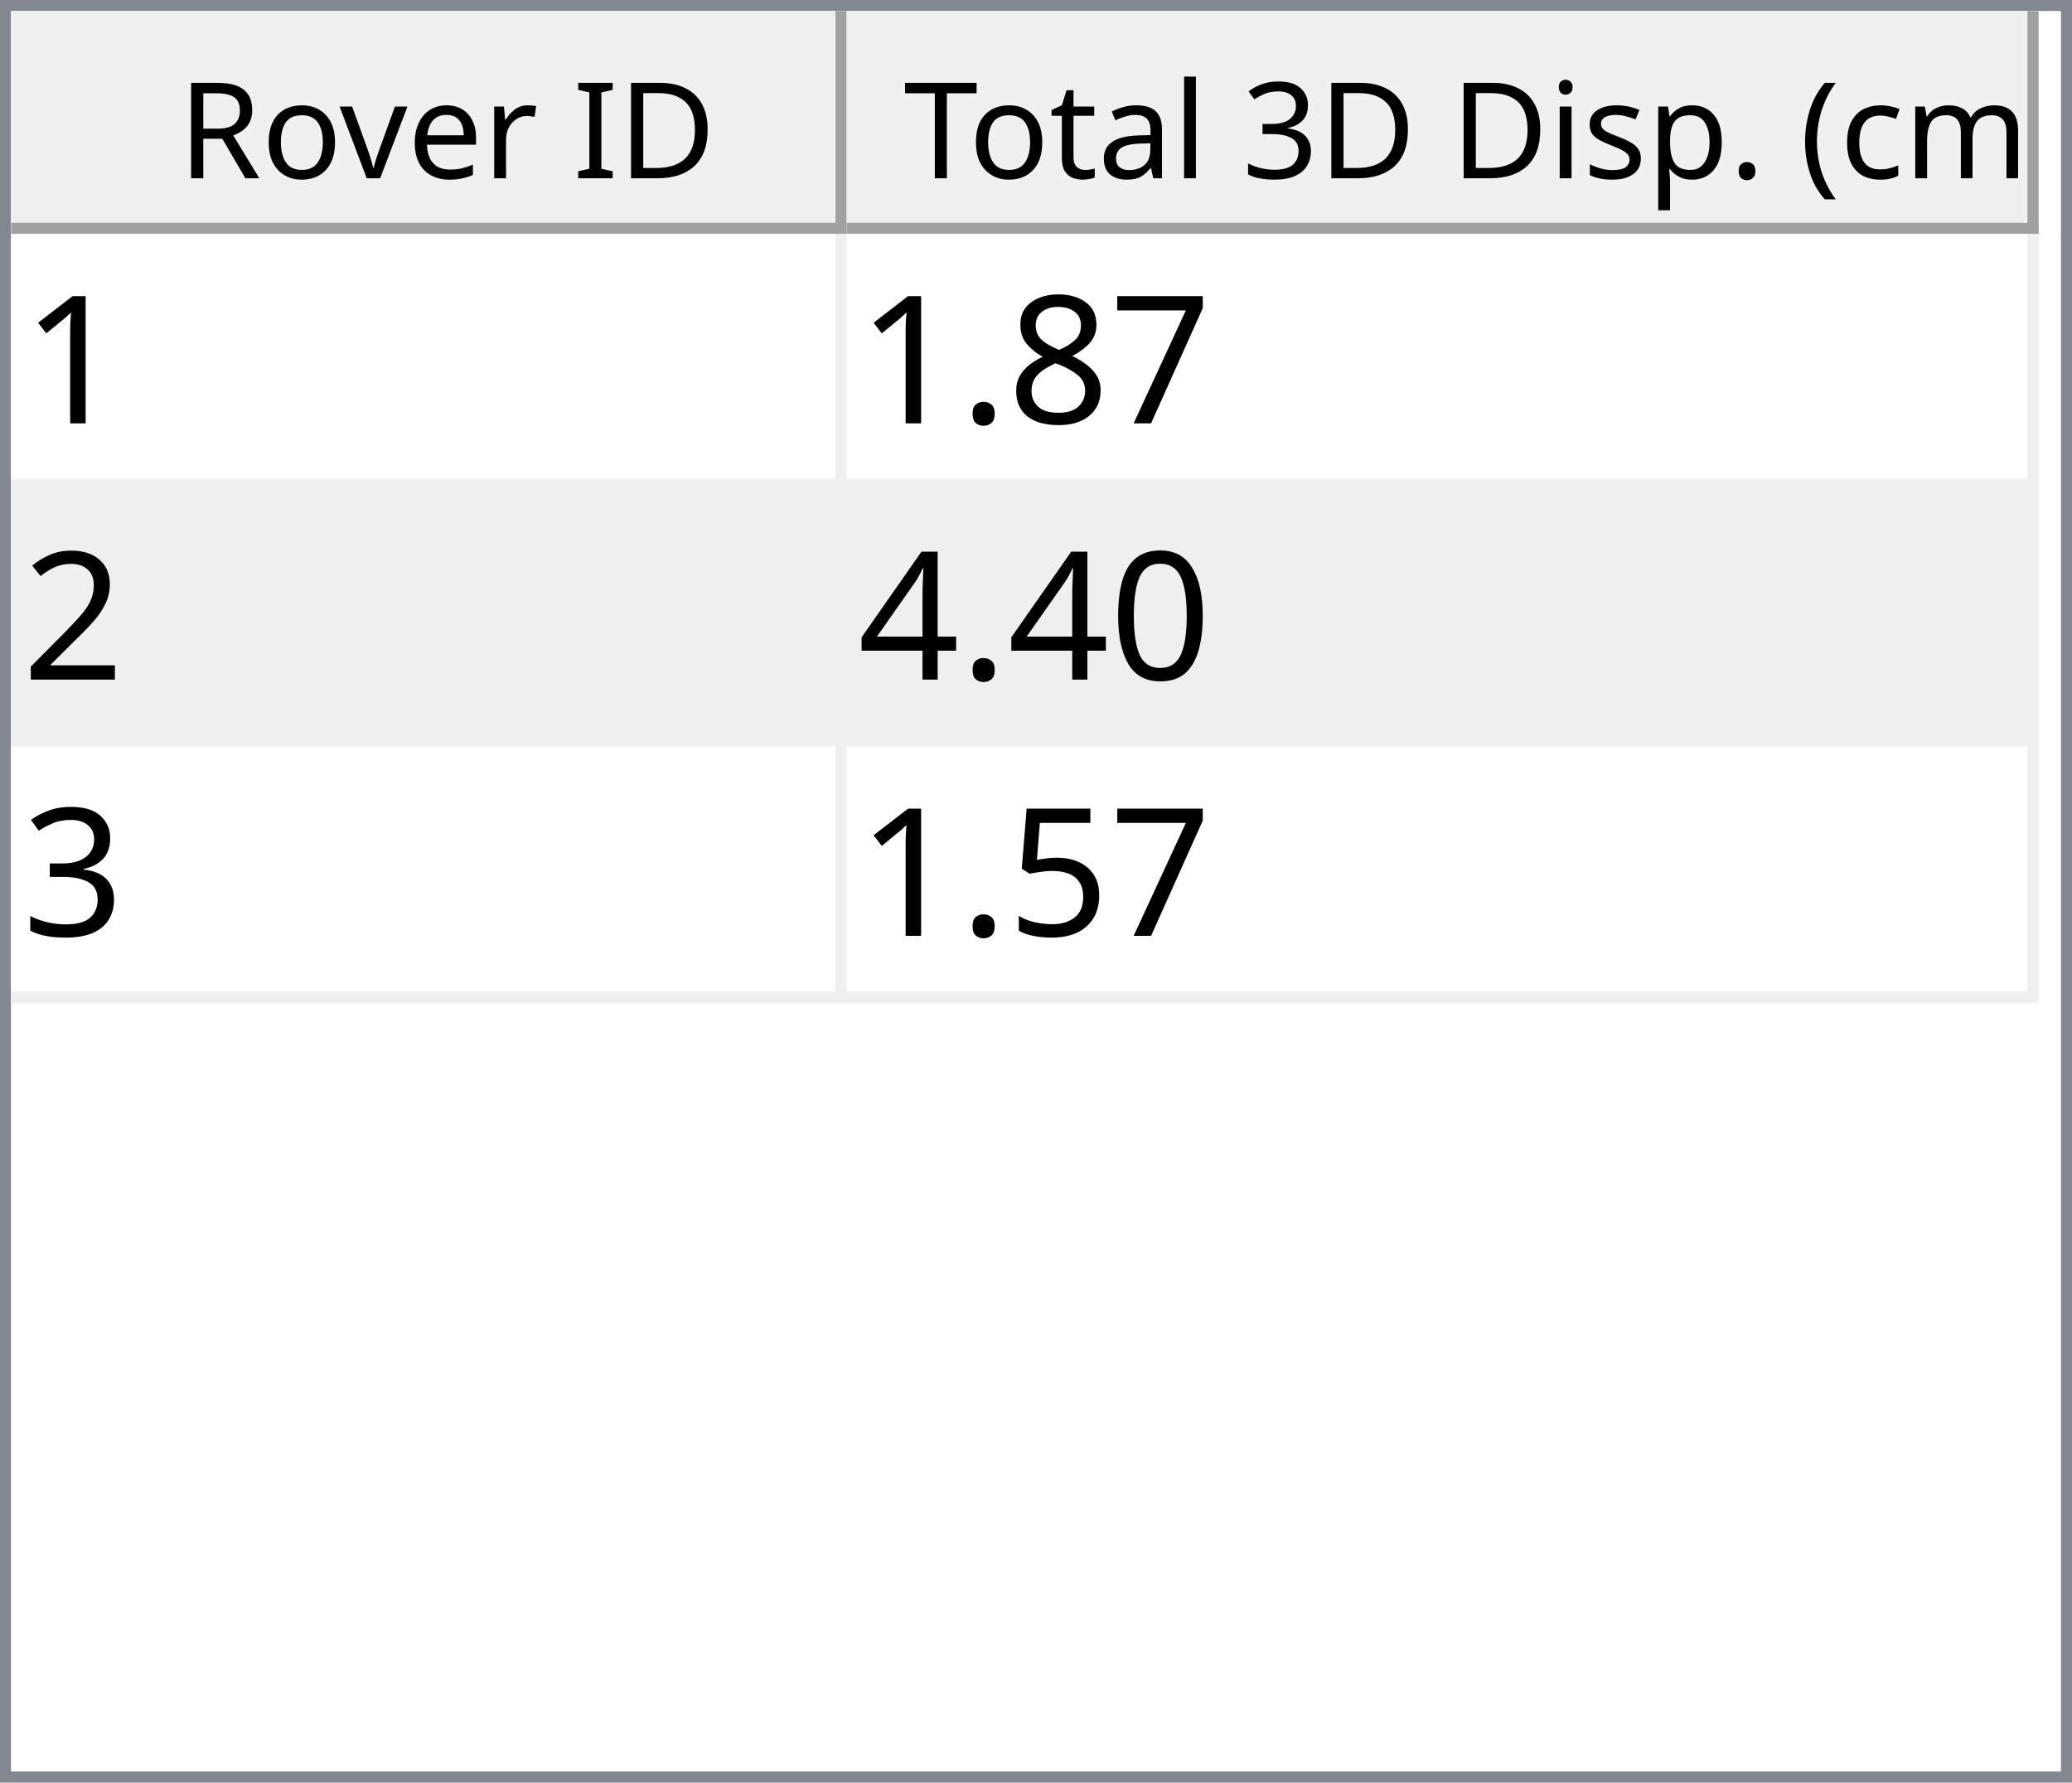
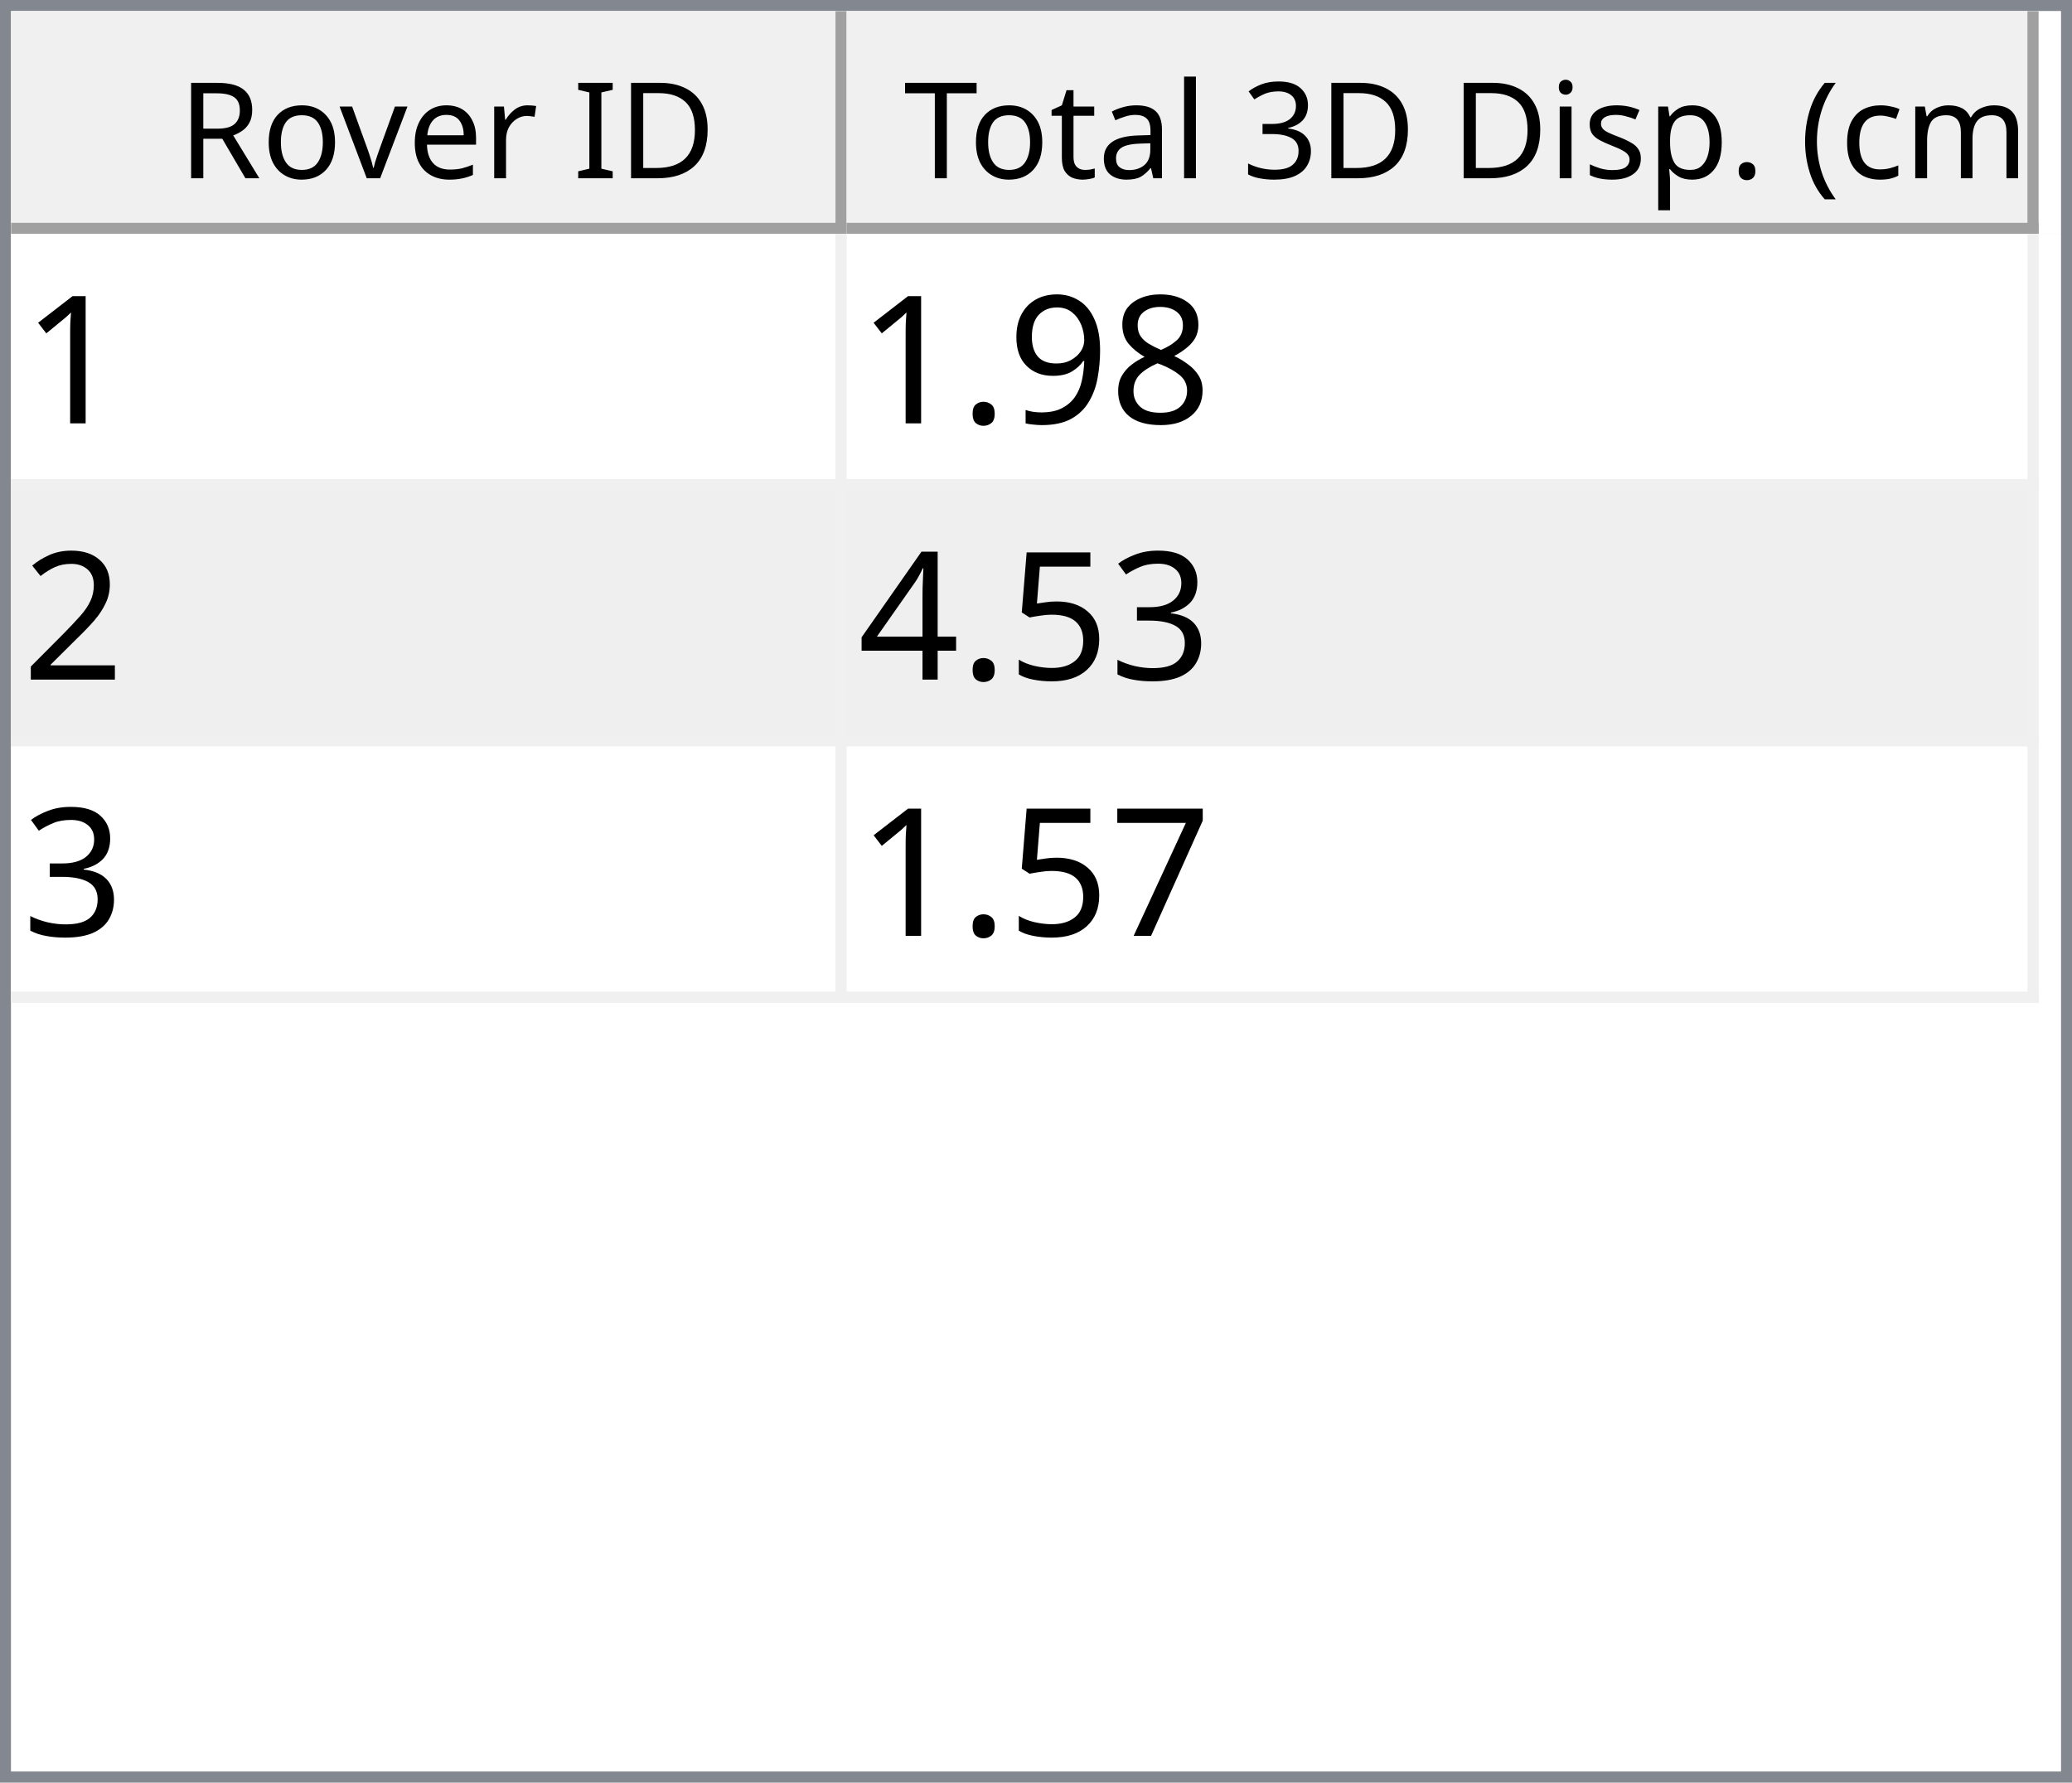
<svg xmlns="http://www.w3.org/2000/svg" style="fill-opacity:1; color-rendering:auto; color-interpolation:auto; text-rendering:auto; stroke:black; stroke-linecap:square; stroke-miterlimit:10; shape-rendering:auto; stroke-opacity:1; fill:black; stroke-dasharray:none; font-weight:normal; stroke-width:1; font-family:'Dialog'; font-style:normal; stroke-linejoin:miter; font-size:12px; stroke-dashoffset:0; image-rendering:auto;" width="186" height="160">
  <defs id="genericDefs" />
  <g>
    <defs id="defs1">
      <clipPath clipPathUnits="userSpaceOnUse" id="clipPath1">
        <path d="M0 0 L186 0 L186 160 L0 160 L0 0 Z" />
      </clipPath>
      <clipPath clipPathUnits="userSpaceOnUse" id="clipPath2">
        <path d="M0 0 L0 160 L186 160 L186 0 Z" />
      </clipPath>
      <clipPath clipPathUnits="userSpaceOnUse" id="clipPath3">
        <path d="M0 0 L0 20 L184 20 L184 0 Z" />
      </clipPath>
      <clipPath clipPathUnits="userSpaceOnUse" id="clipPath4">
        <path d="M0 0 L0 20 L75 20 L75 0 Z" />
      </clipPath>
      <clipPath clipPathUnits="userSpaceOnUse" id="clipPath5">
        <path d="M1 1 L1 19 L74 19 L74 1 Z" />
      </clipPath>
      <clipPath clipPathUnits="userSpaceOnUse" id="clipPath6">
        <path d="M0 0 L0 18 L73 18 L73 0 Z" />
      </clipPath>
      <clipPath clipPathUnits="userSpaceOnUse" id="clipPath7">
        <path d="M-0.5 -0.5 L-0.5 19.5 L74.5 19.5 L74.5 -0.5 Z" />
      </clipPath>
      <clipPath clipPathUnits="userSpaceOnUse" id="clipPath8">
        <path d="M0 0 L0 20 L107 20 L107 0 Z" />
      </clipPath>
      <clipPath clipPathUnits="userSpaceOnUse" id="clipPath9">
        <path d="M1 1 L1 19 L106 19 L106 1 Z" />
      </clipPath>
      <clipPath clipPathUnits="userSpaceOnUse" id="clipPath10">
        <path d="M0 0 L0 18 L105 18 L105 0 Z" />
      </clipPath>
      <clipPath clipPathUnits="userSpaceOnUse" id="clipPath11">
        <path d="M-0.5 -0.5 L-0.5 19.5 L106.5 19.5 L106.5 -0.5 Z" />
      </clipPath>
      <clipPath clipPathUnits="userSpaceOnUse" id="clipPath12">
        <path d="M0 0 L0 138 L184 138 L184 0 Z" />
      </clipPath>
      <clipPath clipPathUnits="userSpaceOnUse" id="clipPath13">
        <path d="M0 0 L0 69 L182 69 L182 0 Z" />
      </clipPath>
      <clipPath clipPathUnits="userSpaceOnUse" id="clipPath14">
        <path d="M-0.5 -0.5 L-0.5 68.5 L181.5 68.5 L181.5 -0.5 Z" />
      </clipPath>
      <clipPath clipPathUnits="userSpaceOnUse" id="clipPath15">
        <path d="M0 0 L0 22 L74 22 L74 0 Z" />
      </clipPath>
      <clipPath clipPathUnits="userSpaceOnUse" id="clipPath16">
        <path d="M0 0 L0 22 L106 22 L106 0 Z" />
      </clipPath>
      <font horiz-adv-x="64.551" id="font1">
        <font-face ascent="107.91" descent="25.098" units-per-em="100" style="font-style:normal; font-family:Segoe UI; font-weight:normal;" />
        <missing-glyph horiz-adv-x="64.551" d="M8.109 0 L8.109 68.266 L56.453 68.266 L56.453 0 L8.109 0 ZM15.328 7.234 L49.219 7.234 L49.219 61.031 L15.328 61.031 L15.328 7.234 Z" />
        <glyph unicode="D" horiz-adv-x="70.117" d="M9.188 0 L9.188 70.016 L28.516 70.016 Q65.531 70.016 65.531 35.891 Q65.531 19.672 55.25 9.836 Q44.969 0 27.734 0 L9.188 0 ZM17.391 62.594 L17.391 7.422 L27.828 7.422 Q41.609 7.422 49.273 14.797 Q56.938 22.172 56.938 35.688 Q56.938 62.594 28.328 62.594 L17.391 62.594 Z" />
        <glyph unicode="I" horiz-adv-x="26.611" d="M17.391 0 L9.188 0 L9.188 70.016 L17.391 70.016 L17.391 0 Z" />
        <glyph unicode=" " horiz-adv-x="27.393" d="" />
        <glyph unicode="r" horiz-adv-x="34.766" d="M34.188 41.891 Q32.078 43.5 28.125 43.5 Q23 43.5 19.555 38.672 Q16.109 33.844 16.109 25.484 L16.109 0 L8.109 0 L8.109 50 L16.109 50 L16.109 39.703 L16.312 39.703 Q18.016 44.969 21.531 47.922 Q25.047 50.875 29.391 50.875 Q32.516 50.875 34.188 50.203 L34.188 41.891 Z" />
        <glyph unicode="e" horiz-adv-x="52.295" d="M48.297 23 L12.984 23 Q13.188 14.656 17.484 10.109 Q21.781 5.562 29.297 5.562 Q37.75 5.562 44.828 11.141 L44.828 3.609 Q38.234 -1.172 27.391 -1.172 Q16.797 -1.172 10.742 5.641 Q4.688 12.453 4.688 24.812 Q4.688 36.469 11.305 43.82 Q17.922 51.172 27.734 51.172 Q37.547 51.172 42.922 44.828 Q48.297 38.484 48.297 27.203 L48.297 23 ZM40.094 29.781 Q40.047 36.719 36.75 40.578 Q33.453 44.438 27.594 44.438 Q21.922 44.438 17.969 40.383 Q14.016 36.328 13.094 29.781 L40.094 29.781 Z" />
        <glyph unicode="v" horiz-adv-x="47.9" d="M47.406 50 L27.484 0 L19.625 0 L0.688 50 L9.469 50 L22.172 13.672 Q23.578 9.672 23.922 6.688 L24.125 6.688 Q24.609 10.453 25.688 13.484 L38.969 50 L47.406 50 Z" />
        <glyph unicode="o" horiz-adv-x="58.594" d="M29 -1.172 Q17.922 -1.172 11.305 5.836 Q4.688 12.844 4.688 24.422 Q4.688 37.016 11.57 44.094 Q18.453 51.172 30.172 51.172 Q41.359 51.172 47.633 44.289 Q53.906 37.406 53.906 25.203 Q53.906 13.234 47.141 6.031 Q40.375 -1.172 29 -1.172 ZM29.594 44.438 Q21.875 44.438 17.383 39.188 Q12.891 33.938 12.891 24.703 Q12.891 15.828 17.43 10.695 Q21.969 5.562 29.594 5.562 Q37.359 5.562 41.531 10.594 Q45.703 15.625 45.703 24.906 Q45.703 34.281 41.531 39.359 Q37.359 44.438 29.594 44.438 Z" />
        <glyph unicode="R" horiz-adv-x="59.814" d="M59.375 0 L49.609 0 L37.891 19.625 Q36.281 22.359 34.766 24.289 Q33.25 26.219 31.664 27.438 Q30.078 28.656 28.25 29.219 Q26.422 29.781 24.125 29.781 L17.391 29.781 L17.391 0 L9.188 0 L9.188 70.016 L30.078 70.016 Q34.672 70.016 38.555 68.867 Q42.438 67.719 45.289 65.375 Q48.141 63.031 49.758 59.547 Q51.375 56.062 51.375 51.375 Q51.375 47.703 50.273 44.656 Q49.172 41.609 47.148 39.211 Q45.125 36.812 42.266 35.133 Q39.406 33.453 35.844 32.516 L35.844 32.328 Q37.594 31.547 38.891 30.547 Q40.188 29.547 41.359 28.18 Q42.531 26.812 43.68 25.078 Q44.828 23.344 46.234 21.047 L59.375 0 ZM17.391 62.594 L17.391 37.203 L28.516 37.203 Q31.594 37.203 34.203 38.133 Q36.812 39.062 38.719 40.797 Q40.625 42.531 41.703 45.047 Q42.781 47.562 42.781 50.688 Q42.781 56.297 39.141 59.445 Q35.5 62.594 28.609 62.594 L17.391 62.594 Z" />
        <glyph unicode=")" horiz-adv-x="30.176" d="M8.297 -15.922 L1.172 -15.922 Q16.406 2.344 16.406 26.812 Q16.406 51.469 1.078 70.016 L8.297 70.016 Q23.531 52.156 23.531 26.703 Q23.531 1.375 8.297 -15.922 Z" />
        <glyph unicode="m" horiz-adv-x="86.133" d="M79.109 0 L71.094 0 L71.094 28.719 Q71.094 37.016 68.531 40.727 Q65.969 44.438 59.906 44.438 Q54.781 44.438 51.195 39.75 Q47.609 35.062 47.609 28.516 L47.609 0 L39.594 0 L39.594 29.688 Q39.594 44.438 28.219 44.438 Q22.953 44.438 19.531 40.016 Q16.109 35.594 16.109 28.516 L16.109 0 L8.109 0 L8.109 50 L16.109 50 L16.109 42.094 L16.312 42.094 Q21.625 51.172 31.844 51.172 Q36.969 51.172 40.773 48.312 Q44.578 45.453 46 40.828 Q51.562 51.172 62.594 51.172 Q79.109 51.172 79.109 30.812 L79.109 0 Z" />
        <glyph unicode="c" horiz-adv-x="46.191" d="M42.188 2.297 Q36.422 -1.172 28.516 -1.172 Q17.828 -1.172 11.258 5.789 Q4.688 12.75 4.688 23.828 Q4.688 36.188 11.766 43.68 Q18.844 51.172 30.672 51.172 Q37.25 51.172 42.281 48.734 L42.281 40.531 Q36.719 44.438 30.375 44.438 Q22.703 44.438 17.797 38.945 Q12.891 33.453 12.891 24.516 Q12.891 15.719 17.508 10.641 Q22.125 5.562 29.891 5.562 Q36.422 5.562 42.188 9.906 L42.188 2.297 Z" />
        <glyph unicode="(" horiz-adv-x="30.176" d="M29.109 -15.922 L21.969 -15.922 Q6.844 1.375 6.844 26.703 Q6.844 52.156 21.969 70.016 L29.203 70.016 Q13.875 51.469 13.875 26.812 Q13.875 2.344 29.109 -15.922 Z" />
        <glyph unicode="." horiz-adv-x="21.68" d="M10.891 -1.078 Q8.641 -1.078 7.055 0.539 Q5.469 2.156 5.469 4.391 Q5.469 6.641 7.055 8.273 Q8.641 9.906 10.891 9.906 Q13.188 9.906 14.797 8.273 Q16.406 6.641 16.406 4.391 Q16.406 2.156 14.797 0.539 Q13.188 -1.078 10.891 -1.078 Z" />
        <glyph unicode="p" horiz-adv-x="58.789" d="M16.312 7.234 L16.109 7.234 L16.109 -23 L8.109 -23 L8.109 50 L16.109 50 L16.109 41.219 L16.312 41.219 Q22.219 51.172 33.594 51.172 Q43.266 51.172 48.688 44.461 Q54.109 37.75 54.109 26.469 Q54.109 13.922 48 6.375 Q41.891 -1.172 31.297 -1.172 Q21.578 -1.172 16.312 7.234 ZM16.109 27.391 L16.109 20.406 Q16.109 14.203 20.141 9.883 Q24.172 5.562 30.375 5.562 Q37.641 5.562 41.773 11.133 Q45.906 16.703 45.906 26.609 Q45.906 34.969 42.047 39.703 Q38.188 44.438 31.594 44.438 Q24.609 44.438 20.359 39.578 Q16.109 34.719 16.109 27.391 Z" />
        <glyph unicode="s" horiz-adv-x="42.432" d="M5.078 1.812 L5.078 10.406 Q11.625 5.562 19.484 5.562 Q30.031 5.562 30.031 12.594 Q30.031 14.594 29.125 15.992 Q28.219 17.391 26.68 18.461 Q25.141 19.531 23.07 20.383 Q21 21.234 18.609 22.172 Q15.281 23.484 12.766 24.828 Q10.25 26.172 8.57 27.859 Q6.891 29.547 6.031 31.695 Q5.172 33.844 5.172 36.719 Q5.172 40.234 6.789 42.945 Q8.406 45.656 11.086 47.484 Q13.766 49.312 17.211 50.242 Q20.656 51.172 24.312 51.172 Q30.812 51.172 35.938 48.922 L35.938 40.828 Q30.422 44.438 23.25 44.438 Q21 44.438 19.195 43.922 Q17.391 43.406 16.094 42.477 Q14.797 41.547 14.086 40.258 Q13.375 38.969 13.375 37.406 Q13.375 35.453 14.086 34.133 Q14.797 32.812 16.164 31.789 Q17.531 30.766 19.484 29.938 Q21.438 29.109 23.922 28.125 Q27.25 26.859 29.883 25.516 Q32.516 24.172 34.375 22.484 Q36.234 20.797 37.234 18.602 Q38.234 16.406 38.234 13.375 Q38.234 9.672 36.602 6.938 Q34.969 4.203 32.234 2.398 Q29.5 0.594 25.93 -0.289 Q22.359 -1.172 18.453 -1.172 Q10.75 -1.172 5.078 1.812 Z" />
        <glyph unicode="i" horiz-adv-x="24.219" d="M12.203 62.703 Q10.062 62.703 8.547 64.164 Q7.031 65.625 7.031 67.875 Q7.031 70.125 8.547 71.609 Q10.062 73.094 12.203 73.094 Q14.406 73.094 15.945 71.609 Q17.484 70.125 17.484 67.875 Q17.484 65.719 15.945 64.211 Q14.406 62.703 12.203 62.703 ZM16.109 0 L8.109 0 L8.109 50 L16.109 50 L16.109 0 Z" />
        <glyph unicode="3" horiz-adv-x="53.906" d="M46.531 19.828 Q46.531 15.094 44.75 11.211 Q42.969 7.328 39.719 4.57 Q36.469 1.812 31.93 0.297 Q27.391 -1.219 21.922 -1.219 Q11.922 -1.219 6 2.594 L6 11.188 Q13.094 5.609 22.219 5.609 Q25.875 5.609 28.828 6.539 Q31.781 7.469 33.906 9.227 Q36.031 10.984 37.18 13.477 Q38.328 15.969 38.328 19.094 Q38.328 32.812 18.797 32.812 L12.984 32.812 L12.984 39.594 L18.5 39.594 Q35.797 39.594 35.797 52.484 Q35.797 64.406 22.609 64.406 Q15.188 64.406 8.688 59.422 L8.688 67.188 Q15.375 71.188 24.609 71.188 Q29 71.188 32.57 69.969 Q36.141 68.75 38.68 66.555 Q41.219 64.359 42.609 61.281 Q44 58.203 44 54.5 Q44 40.672 30.031 36.719 L30.031 36.531 Q33.594 36.141 36.625 34.797 Q39.656 33.453 41.852 31.305 Q44.047 29.156 45.289 26.25 Q46.531 23.344 46.531 19.828 Z" />
        <glyph unicode="l" horiz-adv-x="24.219" d="M16.109 0 L8.109 0 L8.109 74.031 L16.109 74.031 L16.109 0 Z" />
        <glyph unicode="a" horiz-adv-x="50.879" d="M43.891 0 L35.891 0 L35.891 7.812 L35.688 7.812 Q30.469 -1.172 20.312 -1.172 Q12.844 -1.172 8.617 2.781 Q4.391 6.734 4.391 13.281 Q4.391 27.297 20.906 29.594 L35.891 31.688 Q35.891 44.438 25.594 44.438 Q16.547 44.438 9.281 38.281 L9.281 46.484 Q16.656 51.172 26.266 51.172 Q43.891 51.172 43.891 32.516 L43.891 0 ZM35.891 25.297 L23.828 23.641 Q18.266 22.859 15.43 20.875 Q12.594 18.891 12.594 13.875 Q12.594 10.203 15.211 7.883 Q17.828 5.562 22.172 5.562 Q28.125 5.562 32.008 9.742 Q35.891 13.922 35.891 20.312 L35.891 25.297 Z" />
        <glyph unicode="t" horiz-adv-x="33.887" d="M31.297 0.484 Q28.469 -1.078 23.828 -1.078 Q10.688 -1.078 10.688 13.578 L10.688 43.172 L2.094 43.172 L2.094 50 L10.688 50 L10.688 62.203 L18.703 64.797 L18.703 50 L31.297 50 L31.297 43.172 L18.703 43.172 L18.703 14.984 Q18.703 9.969 20.414 7.82 Q22.125 5.672 26.078 5.672 Q29.109 5.672 31.297 7.328 L31.297 0.484 Z" />
        <glyph unicode="T" horiz-adv-x="52.393" d="M50.594 62.594 L30.375 62.594 L30.375 0 L22.172 0 L22.172 62.594 L2 62.594 L2 70.016 L50.594 70.016 L50.594 62.594 Z" />
      </font>
      <font horiz-adv-x="75.0" id="font2">
        <font-face ascent="100.537" descent="21.973" units-per-em="100" style="font-style:normal; font-family:sans-serif; font-weight:normal;" />
        <missing-glyph horiz-adv-x="75.0" d="M12.5 0 L12.5 62.5 L62.5 62.5 L62.5 0 L12.5 0 ZM14.062 1.562 L60.938 1.562 L60.938 60.938 L14.062 60.938 L14.062 1.562 Z" />
        <glyph unicode="1" horiz-adv-x="55.615" d="M37.25 0 L28.469 0 L28.469 56 Q25.297 52.984 20.141 49.953 Q14.984 46.922 10.891 45.406 L10.891 53.906 Q18.266 57.375 23.781 62.305 Q29.297 67.234 31.594 71.875 L37.25 71.875 L37.25 0 Z" />
-         <glyph unicode="7" horiz-adv-x="55.615" d="M4.734 62.203 L4.734 70.656 L51.078 70.656 L51.078 63.812 Q44.234 56.547 37.523 44.484 Q30.812 32.422 27.156 19.672 Q24.516 10.688 23.781 0 L14.75 0 Q14.891 8.453 18.062 20.414 Q21.234 32.375 27.172 43.484 Q33.109 54.594 39.797 62.203 L4.734 62.203 Z" />
        <glyph unicode="8" horiz-adv-x="55.615" d="M17.672 38.812 Q12.203 40.828 9.57 44.539 Q6.938 48.25 6.938 53.422 Q6.938 61.234 12.555 66.555 Q18.172 71.875 27.484 71.875 Q36.859 71.875 42.578 66.43 Q48.297 60.984 48.297 53.172 Q48.297 48.188 45.68 44.508 Q43.062 40.828 37.75 38.812 Q44.344 36.672 47.781 31.883 Q51.219 27.094 51.219 20.453 Q51.219 11.281 44.727 5.031 Q38.234 -1.219 27.641 -1.219 Q17.047 -1.219 10.547 5.055 Q4.047 11.328 4.047 20.703 Q4.047 27.688 7.594 32.398 Q11.141 37.109 17.672 38.812 ZM15.922 53.719 Q15.922 48.641 19.195 45.414 Q22.469 42.188 27.688 42.188 Q32.766 42.188 36.016 45.383 Q39.266 48.578 39.266 53.219 Q39.266 58.062 35.914 61.359 Q32.562 64.656 27.594 64.656 Q22.562 64.656 19.242 61.43 Q15.922 58.203 15.922 53.719 ZM13.094 20.656 Q13.094 16.891 14.875 13.375 Q16.656 9.859 20.172 7.93 Q23.688 6 27.734 6 Q34.031 6 38.133 10.055 Q42.234 14.109 42.234 20.359 Q42.234 26.703 38.016 30.859 Q33.797 35.016 27.438 35.016 Q21.234 35.016 17.164 30.914 Q13.094 26.812 13.094 20.656 Z" />
+         <glyph unicode="9" horiz-adv-x="55.615" d="M5.469 16.547 L13.922 17.328 Q14.984 11.375 18.016 8.688 Q21.047 6 25.781 6 Q29.828 6 32.883 7.859 Q35.938 9.719 37.891 12.82 Q39.844 15.922 41.164 21.195 Q42.484 26.469 42.484 31.938 Q42.484 32.516 42.438 33.688 Q39.797 29.5 35.234 26.883 Q30.672 24.266 25.344 24.266 Q16.453 24.266 10.305 30.711 Q4.156 37.156 4.156 47.703 Q4.156 58.594 10.578 65.234 Q17 71.875 26.656 71.875 Q33.641 71.875 39.43 68.117 Q45.219 64.359 48.219 57.398 Q51.219 50.438 51.219 37.25 Q51.219 23.531 48.242 15.406 Q45.266 7.281 39.383 3.031 Q33.5 -1.219 25.594 -1.219 Q17.188 -1.219 11.867 3.445 Q6.547 8.109 5.469 16.547 ZM41.453 48.141 Q41.453 55.719 37.43 60.156 Q33.406 64.594 27.734 64.594 Q21.875 64.594 17.531 59.812 Q13.188 55.031 13.188 47.406 Q13.188 40.578 17.312 36.305 Q21.438 32.031 27.484 32.031 Q33.594 32.031 37.523 36.305 Q41.453 40.578 41.453 48.141 Z" />
        <glyph unicode="." horiz-adv-x="27.783" d="M9.078 0 L9.078 10.016 L19.094 10.016 L19.094 0 L9.078 0 Z" />
        <glyph unicode="2" horiz-adv-x="55.615" d="M50.344 8.453 L50.344 0 L3.031 0 Q2.938 3.172 4.047 6.109 Q5.859 10.938 9.836 15.625 Q13.812 20.312 21.344 26.469 Q33.016 36.031 37.117 41.625 Q41.219 47.219 41.219 52.203 Q41.219 57.422 37.477 61.008 Q33.734 64.594 27.734 64.594 Q21.391 64.594 17.578 60.789 Q13.766 56.984 13.719 50.25 L4.688 51.172 Q5.609 61.281 11.664 66.578 Q17.719 71.875 27.938 71.875 Q38.234 71.875 44.242 66.164 Q50.25 60.453 50.25 52 Q50.25 47.703 48.492 43.555 Q46.734 39.406 42.656 34.812 Q38.578 30.219 29.109 22.219 Q21.188 15.578 18.945 13.211 Q16.703 10.844 15.234 8.453 L50.344 8.453 Z" />
-         <glyph unicode="0" horiz-adv-x="55.615" d="M4.156 35.297 Q4.156 48 6.766 55.742 Q9.375 63.484 14.523 67.68 Q19.672 71.875 27.484 71.875 Q33.25 71.875 37.594 69.555 Q41.938 67.234 44.773 62.867 Q47.609 58.5 49.219 52.227 Q50.828 45.953 50.828 35.297 Q50.828 22.703 48.242 14.969 Q45.656 7.234 40.508 3.008 Q35.359 -1.219 27.484 -1.219 Q17.141 -1.219 11.234 6.203 Q4.156 15.141 4.156 35.297 ZM13.188 35.297 Q13.188 17.672 17.312 11.836 Q21.438 6 27.484 6 Q33.547 6 37.672 11.859 Q41.797 17.719 41.797 35.297 Q41.797 52.984 37.672 58.789 Q33.547 64.594 27.391 64.594 Q21.344 64.594 17.719 59.469 Q13.188 52.938 13.188 35.297 Z" />
-         <glyph unicode="4" horiz-adv-x="55.615" d="M32.328 0 L32.328 17.141 L1.266 17.141 L1.266 25.203 L33.938 71.578 L41.109 71.578 L41.109 25.203 L50.781 25.203 L50.781 17.141 L41.109 17.141 L41.109 0 L32.328 0 ZM32.328 25.203 L32.328 57.469 L9.906 25.203 L32.328 25.203 Z" />
        <glyph unicode="3" horiz-adv-x="55.615" d="M4.203 18.891 L12.984 20.062 Q14.5 12.594 18.141 9.297 Q21.781 6 27 6 Q33.203 6 37.477 10.297 Q41.75 14.594 41.75 20.953 Q41.75 27 37.797 30.93 Q33.844 34.859 27.734 34.859 Q25.25 34.859 21.531 33.891 L22.516 41.609 Q23.391 41.5 23.922 41.5 Q29.547 41.5 34.039 44.43 Q38.531 47.359 38.531 53.469 Q38.531 58.297 35.258 61.477 Q31.984 64.656 26.812 64.656 Q21.688 64.656 18.266 61.43 Q14.844 58.203 13.875 51.766 L5.078 53.328 Q6.688 62.156 12.398 67.016 Q18.109 71.875 26.609 71.875 Q32.469 71.875 37.398 69.359 Q42.328 66.844 44.945 62.5 Q47.562 58.156 47.562 53.266 Q47.562 48.641 45.07 44.828 Q42.578 41.016 37.703 38.766 Q44.047 37.312 47.562 32.695 Q51.078 28.078 51.078 21.141 Q51.078 11.766 44.242 5.25 Q37.406 -1.266 26.953 -1.266 Q17.531 -1.266 11.305 4.352 Q5.078 9.969 4.203 18.891 Z" />
        <glyph unicode="5" horiz-adv-x="55.615" d="M4.156 18.75 L13.375 19.531 Q14.406 12.797 18.141 9.398 Q21.875 6 27.156 6 Q33.5 6 37.891 10.789 Q42.281 15.578 42.281 23.484 Q42.281 31 38.062 35.352 Q33.844 39.703 27 39.703 Q22.75 39.703 19.336 37.773 Q15.922 35.844 13.969 32.766 L5.719 33.844 L12.641 70.609 L48.25 70.609 L48.25 62.203 L19.672 62.203 L15.828 42.969 Q22.266 47.469 29.344 47.469 Q38.719 47.469 45.164 40.969 Q51.609 34.469 51.609 24.266 Q51.609 14.547 45.953 7.469 Q39.062 -1.219 27.156 -1.219 Q17.391 -1.219 11.211 4.25 Q5.031 9.719 4.156 18.75 Z" />
+         <glyph unicode="4" horiz-adv-x="55.615" d="M32.328 0 L32.328 17.141 L1.266 17.141 L1.266 25.203 L33.938 71.578 L41.109 71.578 L41.109 25.203 L50.781 25.203 L50.781 17.141 L41.109 17.141 L41.109 0 L32.328 0 ZM32.328 25.203 L32.328 57.469 L9.906 25.203 L32.328 25.203 Z" />
+         <glyph unicode="7" horiz-adv-x="55.615" d="M4.734 62.203 L4.734 70.656 L51.078 70.656 L51.078 63.812 Q44.234 56.547 37.523 44.484 Q30.812 32.422 27.156 19.672 Q24.516 10.688 23.781 0 L14.75 0 Q14.891 8.453 18.062 20.414 Q21.234 32.375 27.172 43.484 Q33.109 54.594 39.797 62.203 L4.734 62.203 Z" />
      </font>
    </defs>
    <g style="fill:white; stroke:white;">
      <rect x="0" y="0" width="186" style="clip-path:url(#clipPath1); stroke:none;" height="160" />
    </g>
    <g style="fill:white; text-rendering:optimizeSpeed; color-rendering:optimizeSpeed; image-rendering:optimizeSpeed; shape-rendering:crispEdges; stroke:white; color-interpolation:sRGB;">
      <rect x="0" width="186" height="160" y="0" style="stroke:none;" />
      <path style="stroke:none;" d="M0 160 L186 160 L186 0 L0 0 Z" />
    </g>
    <g style="fill:rgb(240,240,240); font-family:'Segoe UI'; stroke:rgb(240,240,240);">
      <rect x="0" y="0" width="186" style="clip-path:url(#clipPath2); stroke:none;" height="160" />
    </g>
    <g style="fill:rgb(130,135,144); font-family:'Segoe UI'; stroke:rgb(130,135,144);">
      <path d="M0 0 L186 0 L186 160 L0 160 L0 0 ZM1 1 L185 1 L185 159 L1 159 L1 1 Z" style="fill-rule:evenodd; clip-path:url(#clipPath2); stroke:none;" />
    </g>
    <g style="fill:white; font-family:'Segoe UI'; stroke:white;" transform="translate(1,1)">
      <rect x="0" y="0" width="184" style="clip-path:url(#clipPath3); stroke:none;" height="20" />
    </g>
    <g style="fill:rgb(240,240,240); font-family:'Segoe UI'; stroke:rgb(240,240,240);" transform="translate(1,1)">
      <rect x="0" y="0" width="75" style="clip-path:url(#clipPath4); stroke:none;" height="20" />
    </g>
    <g style="font-family:'Segoe UI';" transform="translate(2,2)">
      <text x="14" xml:space="preserve" y="14" style="clip-path:url(#clipPath6); stroke:none;">Rover ID</text>
    </g>
    <g style="fill:rgb(160,160,160); font-family:'Segoe UI'; stroke:rgb(160,160,160); stroke-linejoin:bevel;" transform="translate(1.5,1.5)">
      <line x1="74" x2="74" y1="0" style="fill:none; clip-path:url(#clipPath7);" y2="19" />
    </g>
    <g style="fill:rgb(160,160,160); font-family:'Segoe UI'; stroke:rgb(160,160,160); stroke-linejoin:bevel;" transform="matrix(1,0,0,1,1,1) translate(0.5,0.5)">
      <line x1="0" x2="74" y1="19" style="fill:none; clip-path:url(#clipPath7);" y2="19" />
    </g>
    <g style="fill:rgb(240,240,240); font-family:'Segoe UI'; stroke:rgb(240,240,240);" transform="translate(76,1)">
      <rect x="0" y="0" width="107" style="clip-path:url(#clipPath8); stroke:none;" height="20" />
    </g>
    <g style="font-family:'Segoe UI';" transform="translate(77,2)">
      <text x="1" xml:space="preserve" y="14" style="clip-path:url(#clipPath10); stroke:none;"> Total 3D Disp. (cm)</text>
    </g>
    <g style="fill:rgb(160,160,160); font-family:'Segoe UI'; stroke:rgb(160,160,160); stroke-linejoin:bevel;" transform="translate(76.5,1.5)">
      <line x1="106" x2="106" y1="0" style="fill:none; clip-path:url(#clipPath11);" y2="19" />
    </g>
    <g style="fill:rgb(160,160,160); font-family:'Segoe UI'; stroke:rgb(160,160,160); stroke-linejoin:bevel;" transform="matrix(1,0,0,1,76,1) translate(0.5,0.5)">
      <line x1="0" x2="106" y1="19" style="fill:none; clip-path:url(#clipPath11);" y2="19" />
    </g>
    <g style="fill:white; font-family:'Segoe UI'; stroke:white;" transform="translate(1,21)">
      <rect x="0" y="0" width="184" style="clip-path:url(#clipPath12); stroke:none;" height="138" />
    </g>
    <g style="fill:rgb(240,240,240); font-size:16px; font-family:sans-serif; stroke:rgb(240,240,240);" transform="translate(1,21)">
      <rect x="0" y="0" width="182" style="clip-path:url(#clipPath13); stroke:none;" height="69" />
      <line transform="translate(0.5,0.5)" x1="0" x2="181" y1="22" style="clip-path:url(#clipPath14); fill:none; stroke-linejoin:bevel;" y2="22" />
    </g>
    <g transform="matrix(1,0,0,1,1,21) translate(0.5,0.5)" style="fill:rgb(240,240,240); font-size:16px; font-family:sans-serif; stroke:rgb(240,240,240); stroke-linejoin:bevel;">
      <line x1="0" x2="181" y1="45" style="fill:none; clip-path:url(#clipPath14);" y2="45" />
    </g>
    <g transform="matrix(1,0,0,1,1,21) translate(0.5,0.5)" style="fill:rgb(240,240,240); font-size:16px; font-family:sans-serif; stroke:rgb(240,240,240); stroke-linejoin:bevel;">
      <line x1="0" x2="181" y1="68" style="fill:none; clip-path:url(#clipPath14);" y2="68" />
    </g>
    <g transform="matrix(1,0,0,1,1,21) translate(0.5,0.5)" style="fill:rgb(240,240,240); font-size:16px; font-family:sans-serif; stroke:rgb(240,240,240); stroke-linejoin:bevel;">
      <line x1="74" x2="74" y1="0" style="fill:none; clip-path:url(#clipPath14);" y2="68" />
    </g>
    <g transform="matrix(1,0,0,1,1,21) translate(0.5,0.5)" style="fill:rgb(240,240,240); font-size:16px; font-family:sans-serif; stroke:rgb(240,240,240); stroke-linejoin:bevel;">
      <line x1="181" x2="181" y1="0" style="fill:none; clip-path:url(#clipPath14);" y2="68" />
    </g>
    <g style="fill:white; font-size:16px; font-family:sans-serif; stroke:white;" transform="matrix(1,0,0,1,1,21)">
      <rect x="0" y="0" width="74" style="clip-path:url(#clipPath15); stroke:none;" height="22" />
      <text x="1" y="17" style="fill:black; clip-path:url(#clipPath15); stroke:none;" xml:space="preserve">1</text>
    </g>
    <g style="fill:white; font-size:16px; font-family:sans-serif; stroke:white;" transform="matrix(1,0,0,1,1,21) translate(75,0)">
      <rect x="0" y="0" width="106" style="clip-path:url(#clipPath16); stroke:none;" height="22" />
-       <text x="1" y="17" style="fill:black; clip-path:url(#clipPath16); stroke:none;" xml:space="preserve">1.87</text>
+       <text x="1" y="17" style="fill:black; clip-path:url(#clipPath16); stroke:none;" xml:space="preserve">1.98</text>
    </g>
    <g style="fill:rgb(239,239,239); font-size:16px; font-family:sans-serif; stroke:rgb(239,239,239);" transform="matrix(1,0,0,1,1,21) translate(0,23)">
      <rect x="0" y="0" width="74" style="clip-path:url(#clipPath15); stroke:none;" height="22" />
      <text x="1" y="17" style="fill:black; clip-path:url(#clipPath15); stroke:none;" xml:space="preserve">2</text>
    </g>
    <g style="fill:rgb(239,239,239); font-size:16px; font-family:sans-serif; stroke:rgb(239,239,239);" transform="matrix(1,0,0,1,1,21) translate(75,23)">
      <rect x="0" y="0" width="106" style="clip-path:url(#clipPath16); stroke:none;" height="22" />
-       <text x="1" y="17" style="fill:black; clip-path:url(#clipPath16); stroke:none;" xml:space="preserve">4.40</text>
+       <text x="1" y="17" style="fill:black; clip-path:url(#clipPath16); stroke:none;" xml:space="preserve">4.53</text>
    </g>
    <g style="fill:white; font-size:16px; font-family:sans-serif; stroke:white;" transform="matrix(1,0,0,1,1,21) translate(0,46)">
      <rect x="0" y="0" width="74" style="clip-path:url(#clipPath15); stroke:none;" height="22" />
      <text x="1" y="17" style="fill:black; clip-path:url(#clipPath15); stroke:none;" xml:space="preserve">3</text>
    </g>
    <g style="fill:white; font-size:16px; font-family:sans-serif; stroke:white;" transform="matrix(1,0,0,1,1,21) translate(75,46)">
      <rect x="0" y="0" width="106" style="clip-path:url(#clipPath16); stroke:none;" height="22" />
      <text x="1" y="17" style="fill:black; clip-path:url(#clipPath16); stroke:none;" xml:space="preserve">1.57</text>
    </g>
  </g>
</svg>
